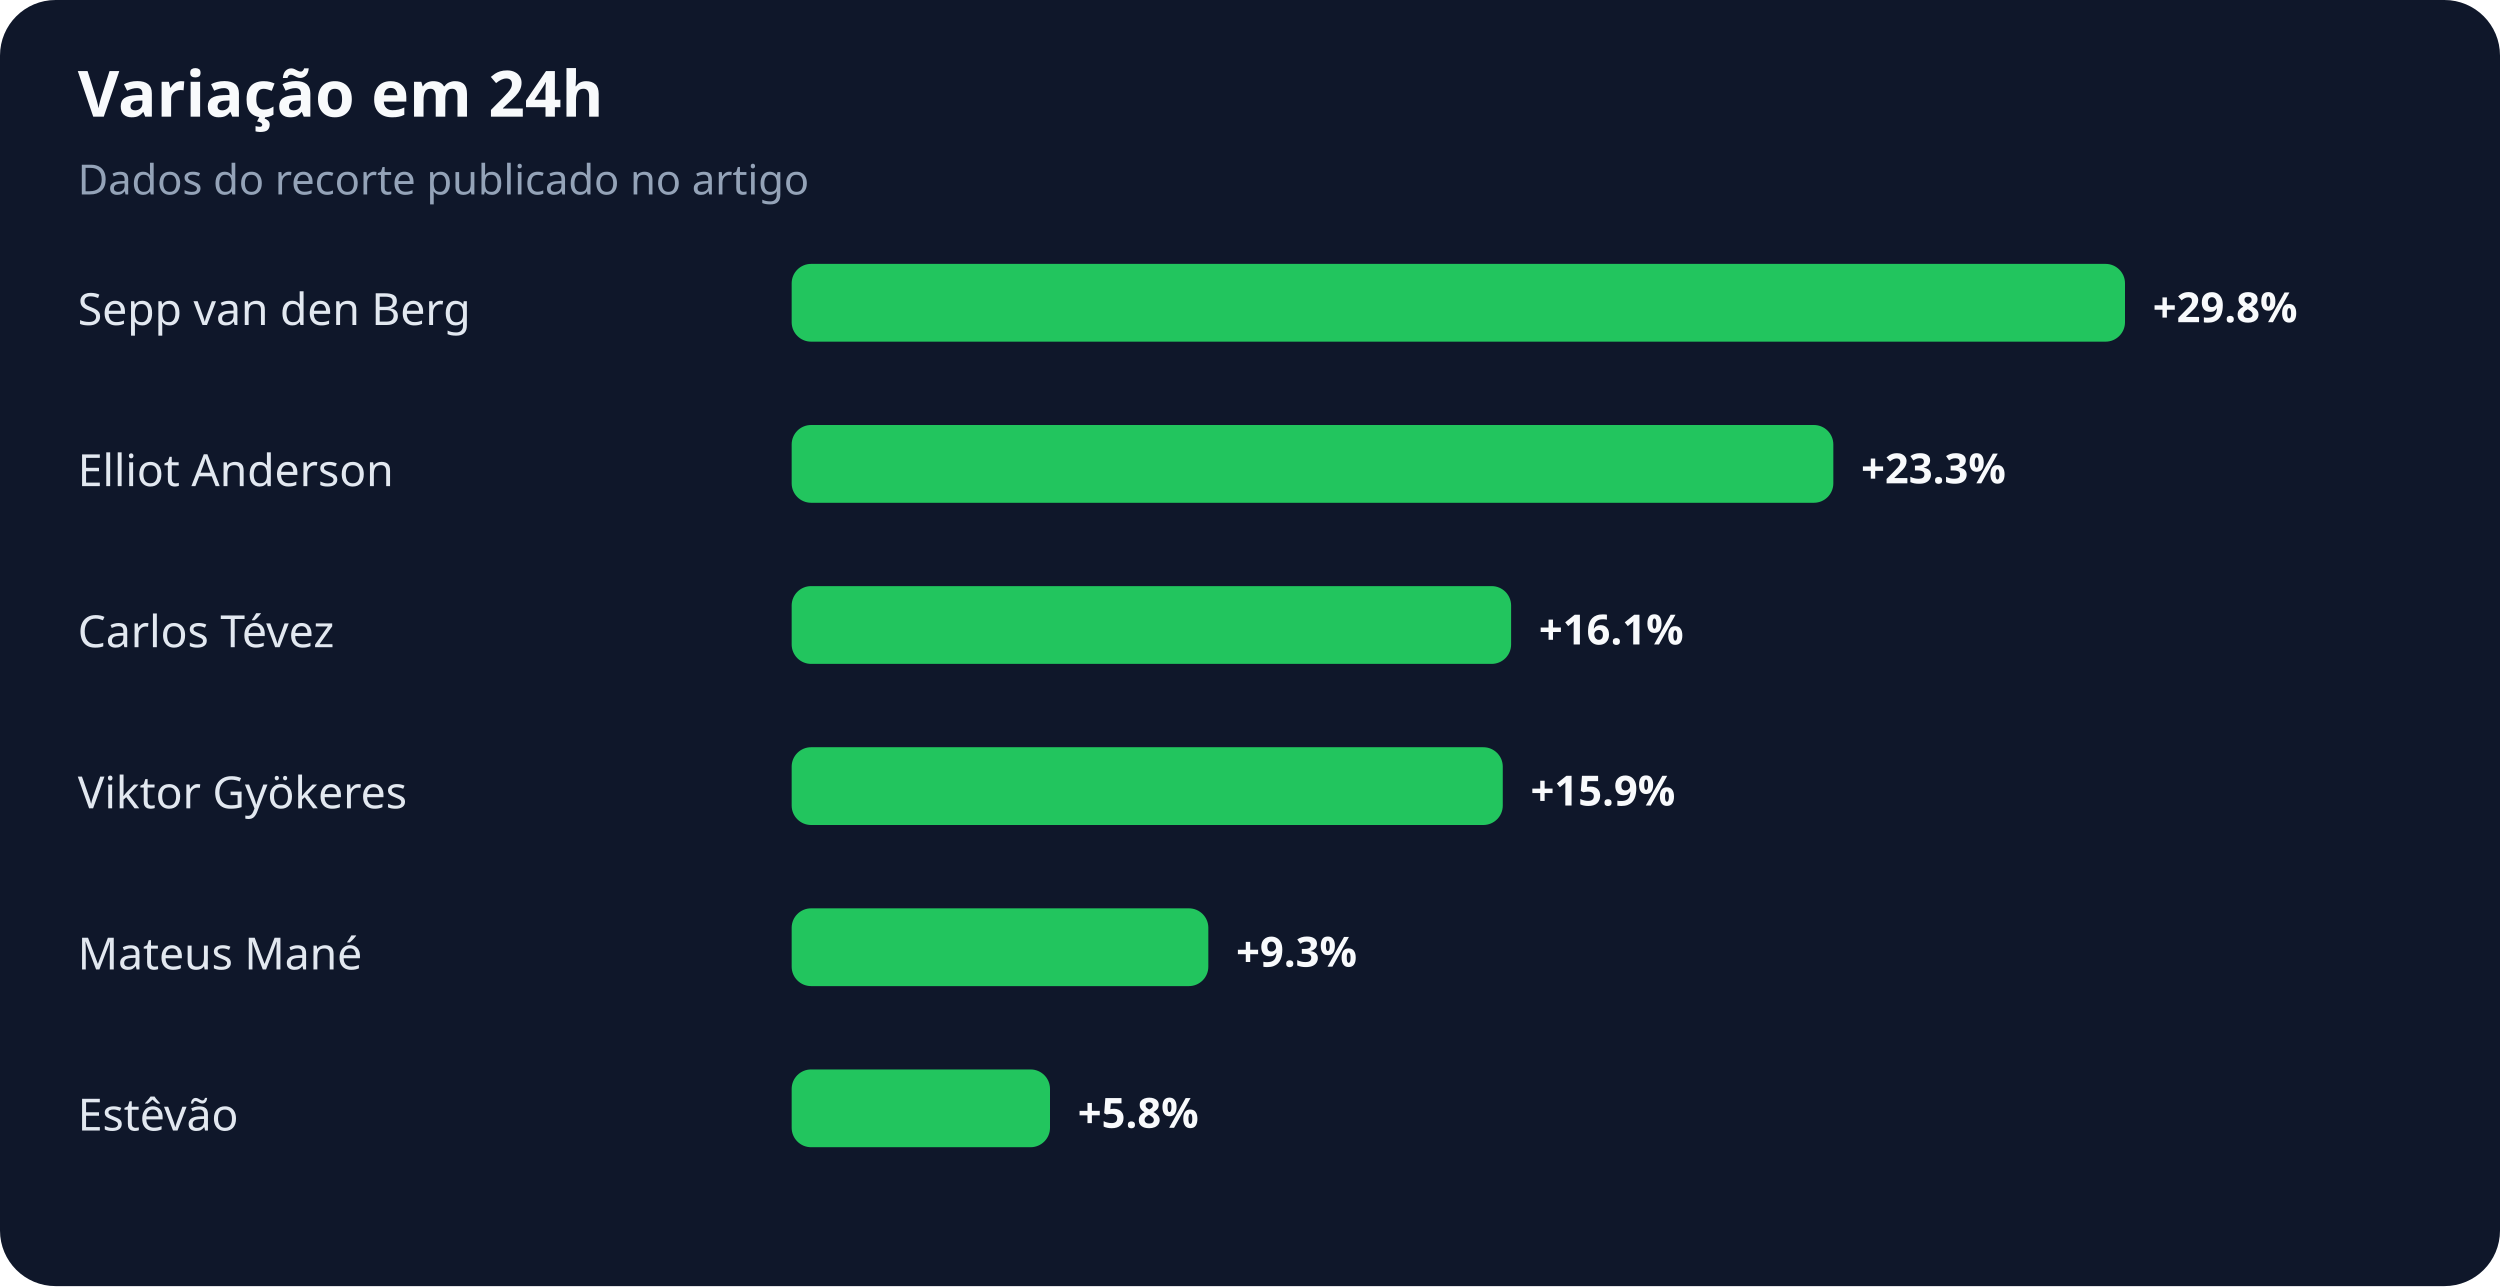
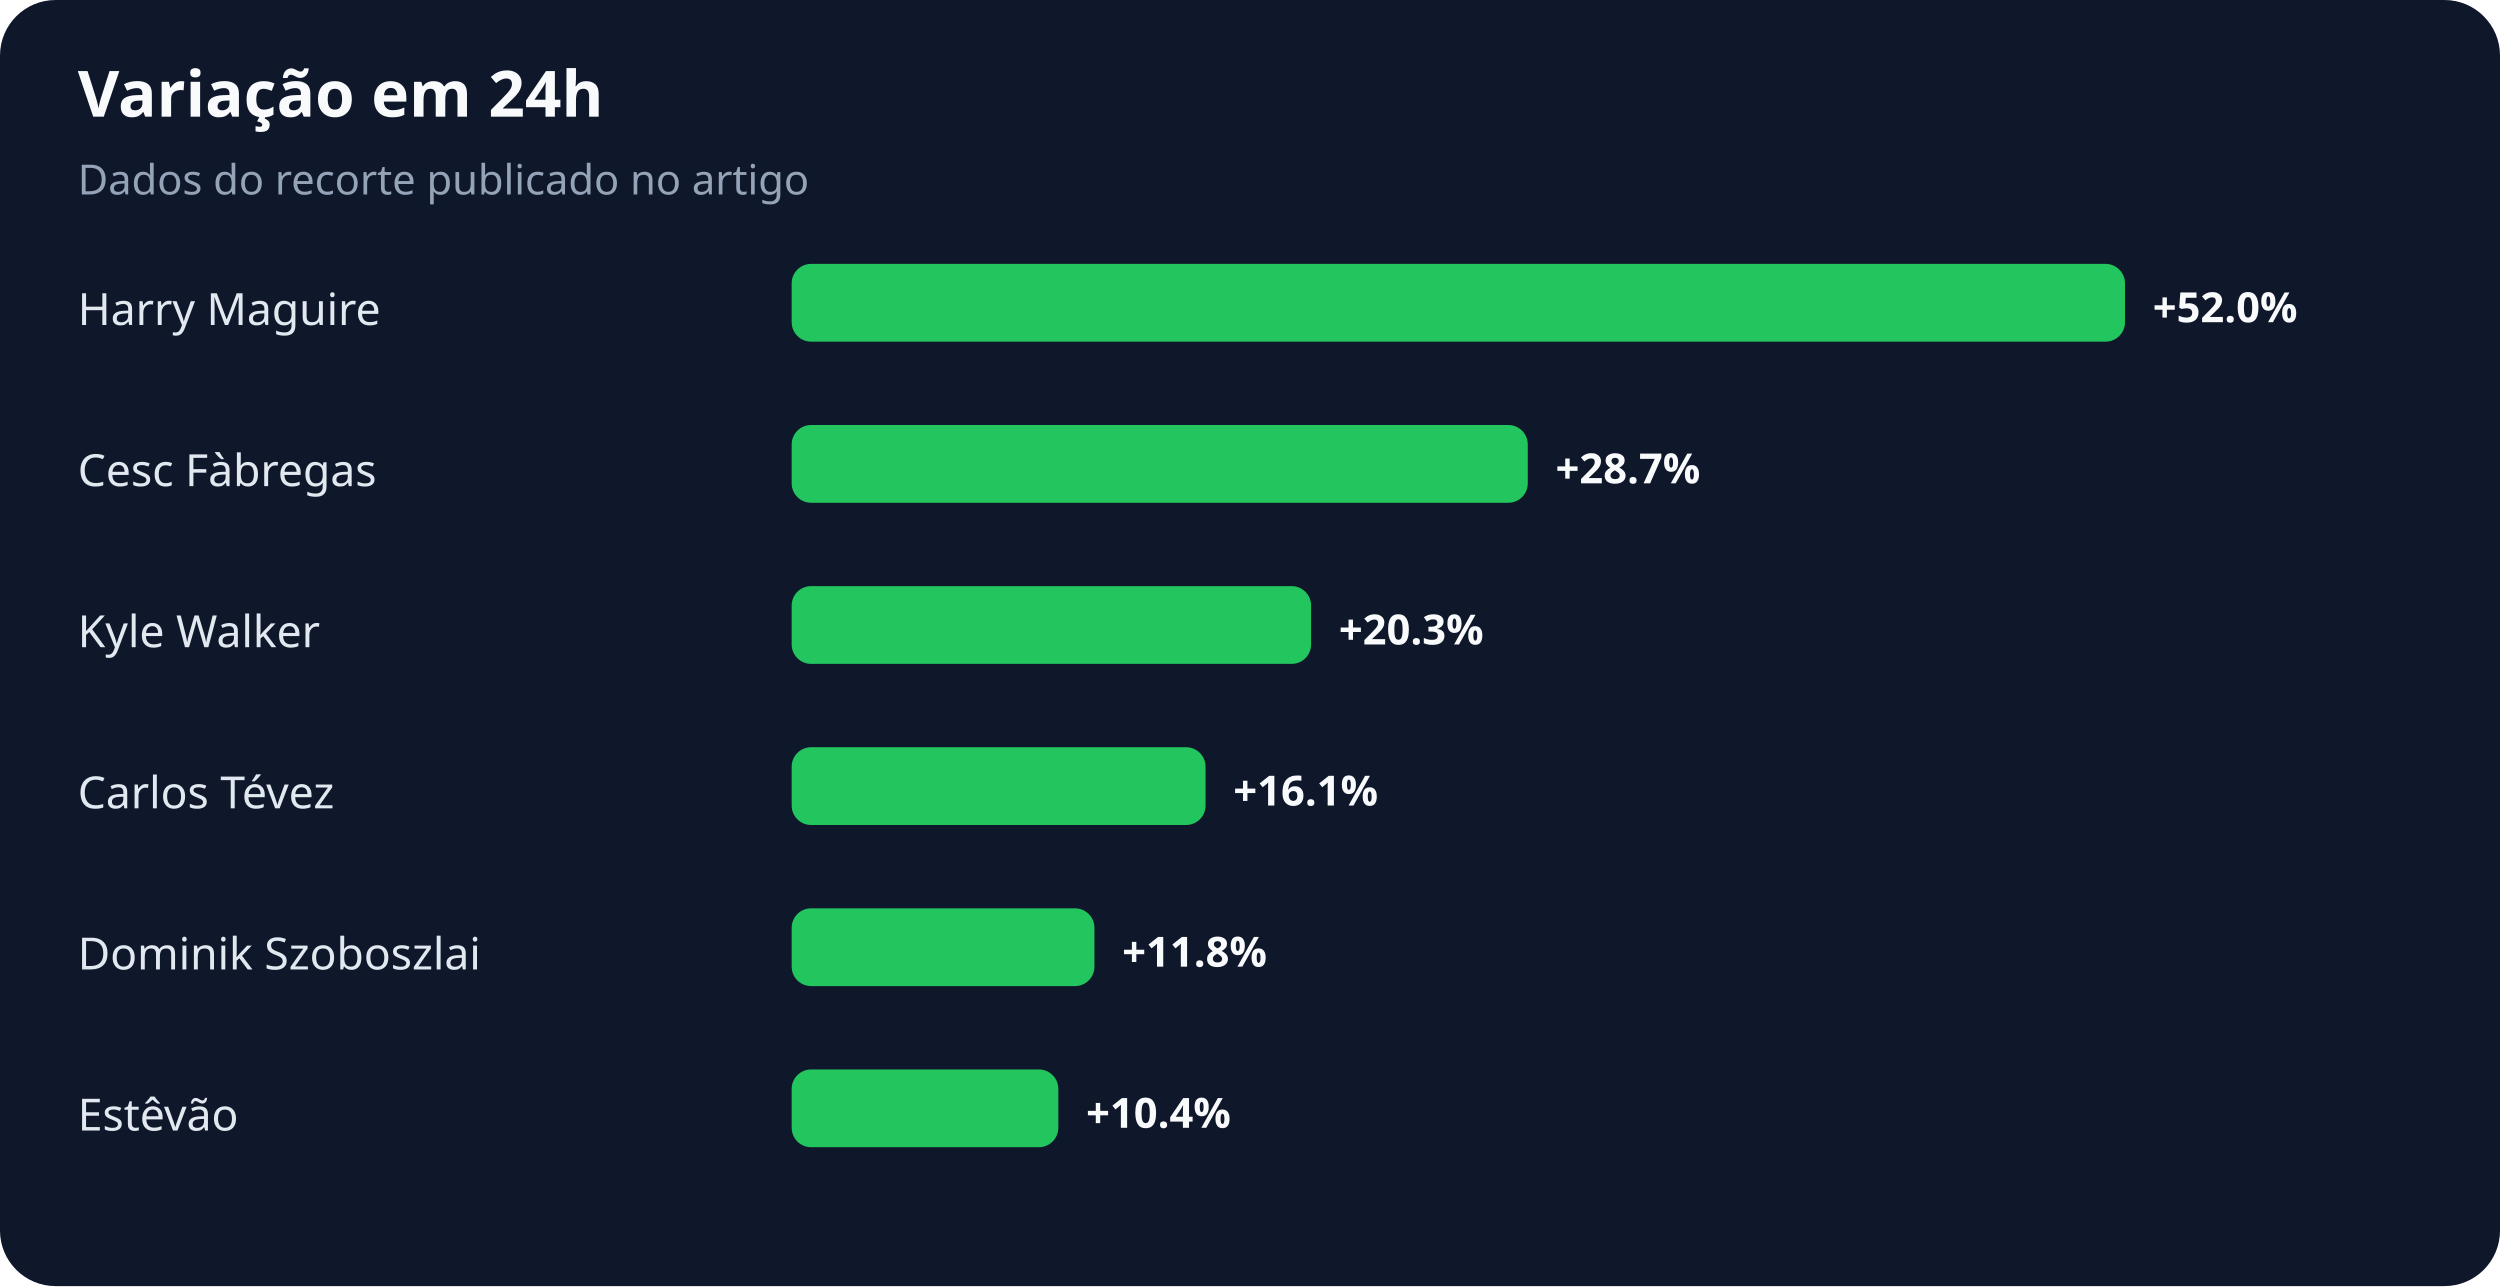
<svg xmlns="http://www.w3.org/2000/svg" width="900" height="463" viewBox="0 0 900 463" role="img" aria-labelledby="title desc">
  <rect width="100%" height="100%" rx="20" fill="#0f172a" />
  <text x="28" y="42" fill="#f8fafc" font-family="system-ui,sans-serif" font-size="23" font-weight="700">Variação em 24h</text>
  <text x="28" y="70" fill="#94a3b8" font-family="system-ui,sans-serif" font-size="15">Dados do recorte publicado no artigo</text>
-   <text x="28" y="117" fill="#e2e8f0" font-family="system-ui,sans-serif" font-size="16">Sepp van den Berg</text>
+   <text x="28" y="117" fill="#e2e8f0" font-family="system-ui,sans-serif" font-size="16">Harry Maguire</text>
  <rect x="285" y="95" width="480" height="28" rx="7" fill="#22c55e" />
-   <text x="775" y="116" fill="#f8fafc" font-family="system-ui,sans-serif" font-size="15" font-weight="700">+29.8%</text>
-   <text x="28" y="175" fill="#e2e8f0" font-family="system-ui,sans-serif" font-size="16">Elliot Anderson</text>
-   <rect x="285" y="153" width="375" height="28" rx="7" fill="#22c55e" />
-   <text x="670" y="174" fill="#f8fafc" font-family="system-ui,sans-serif" font-size="15" font-weight="700">+23.3%</text>
-   <text x="28" y="233" fill="#e2e8f0" font-family="system-ui,sans-serif" font-size="16">Carlos Tévez</text>
-   <rect x="285" y="211" width="259" height="28" rx="7" fill="#22c55e" />
-   <text x="554" y="232" fill="#f8fafc" font-family="system-ui,sans-serif" font-size="15" font-weight="700">+16.1%</text>
-   <text x="28" y="291" fill="#e2e8f0" font-family="system-ui,sans-serif" font-size="16">Viktor Gyökeres</text>
-   <rect x="285" y="269" width="256" height="28" rx="7" fill="#22c55e" />
-   <text x="551" y="290" fill="#f8fafc" font-family="system-ui,sans-serif" font-size="15" font-weight="700">+15.9%</text>
-   <text x="28" y="349" fill="#e2e8f0" font-family="system-ui,sans-serif" font-size="16">Mateus Mané</text>
-   <rect x="285" y="327" width="150" height="28" rx="7" fill="#22c55e" />
-   <text x="445" y="348" fill="#f8fafc" font-family="system-ui,sans-serif" font-size="15" font-weight="700">+9.3%</text>
+   <text x="775" y="116" fill="#f8fafc" font-family="system-ui,sans-serif" font-size="15" font-weight="700">+52.0%</text>
+   <text x="28" y="175" fill="#e2e8f0" font-family="system-ui,sans-serif" font-size="16">Cesc Fàbregas</text>
+   <rect x="285" y="153" width="265" height="28" rx="7" fill="#22c55e" />
+   <text x="560" y="174" fill="#f8fafc" font-family="system-ui,sans-serif" font-size="15" font-weight="700">+28.7%</text>
+   <text x="28" y="233" fill="#e2e8f0" font-family="system-ui,sans-serif" font-size="16">Kyle Walker</text>
+   <rect x="285" y="211" width="187" height="28" rx="7" fill="#22c55e" />
+   <text x="482" y="232" fill="#f8fafc" font-family="system-ui,sans-serif" font-size="15" font-weight="700">+20.3%</text>
+   <text x="28" y="291" fill="#e2e8f0" font-family="system-ui,sans-serif" font-size="16">Carlos Tévez</text>
+   <rect x="285" y="269" width="149" height="28" rx="7" fill="#22c55e" />
+   <text x="444" y="290" fill="#f8fafc" font-family="system-ui,sans-serif" font-size="15" font-weight="700">+16.1%</text>
+   <text x="28" y="349" fill="#e2e8f0" font-family="system-ui,sans-serif" font-size="16">Dominik Szoboszlai</text>
+   <rect x="285" y="327" width="109" height="28" rx="7" fill="#22c55e" />
+   <text x="404" y="348" fill="#f8fafc" font-family="system-ui,sans-serif" font-size="15" font-weight="700">+11.8%</text>
  <text x="28" y="407" fill="#e2e8f0" font-family="system-ui,sans-serif" font-size="16">Estêvão</text>
-   <rect x="285" y="385" width="93" height="28" rx="7" fill="#22c55e" />
-   <text x="388" y="406" fill="#f8fafc" font-family="system-ui,sans-serif" font-size="15" font-weight="700">+5.8%</text>
+   <rect x="285" y="385" width="96" height="28" rx="7" fill="#22c55e" />
+   <text x="391" y="406" fill="#f8fafc" font-family="system-ui,sans-serif" font-size="15" font-weight="700">+10.4%</text>
</svg>
